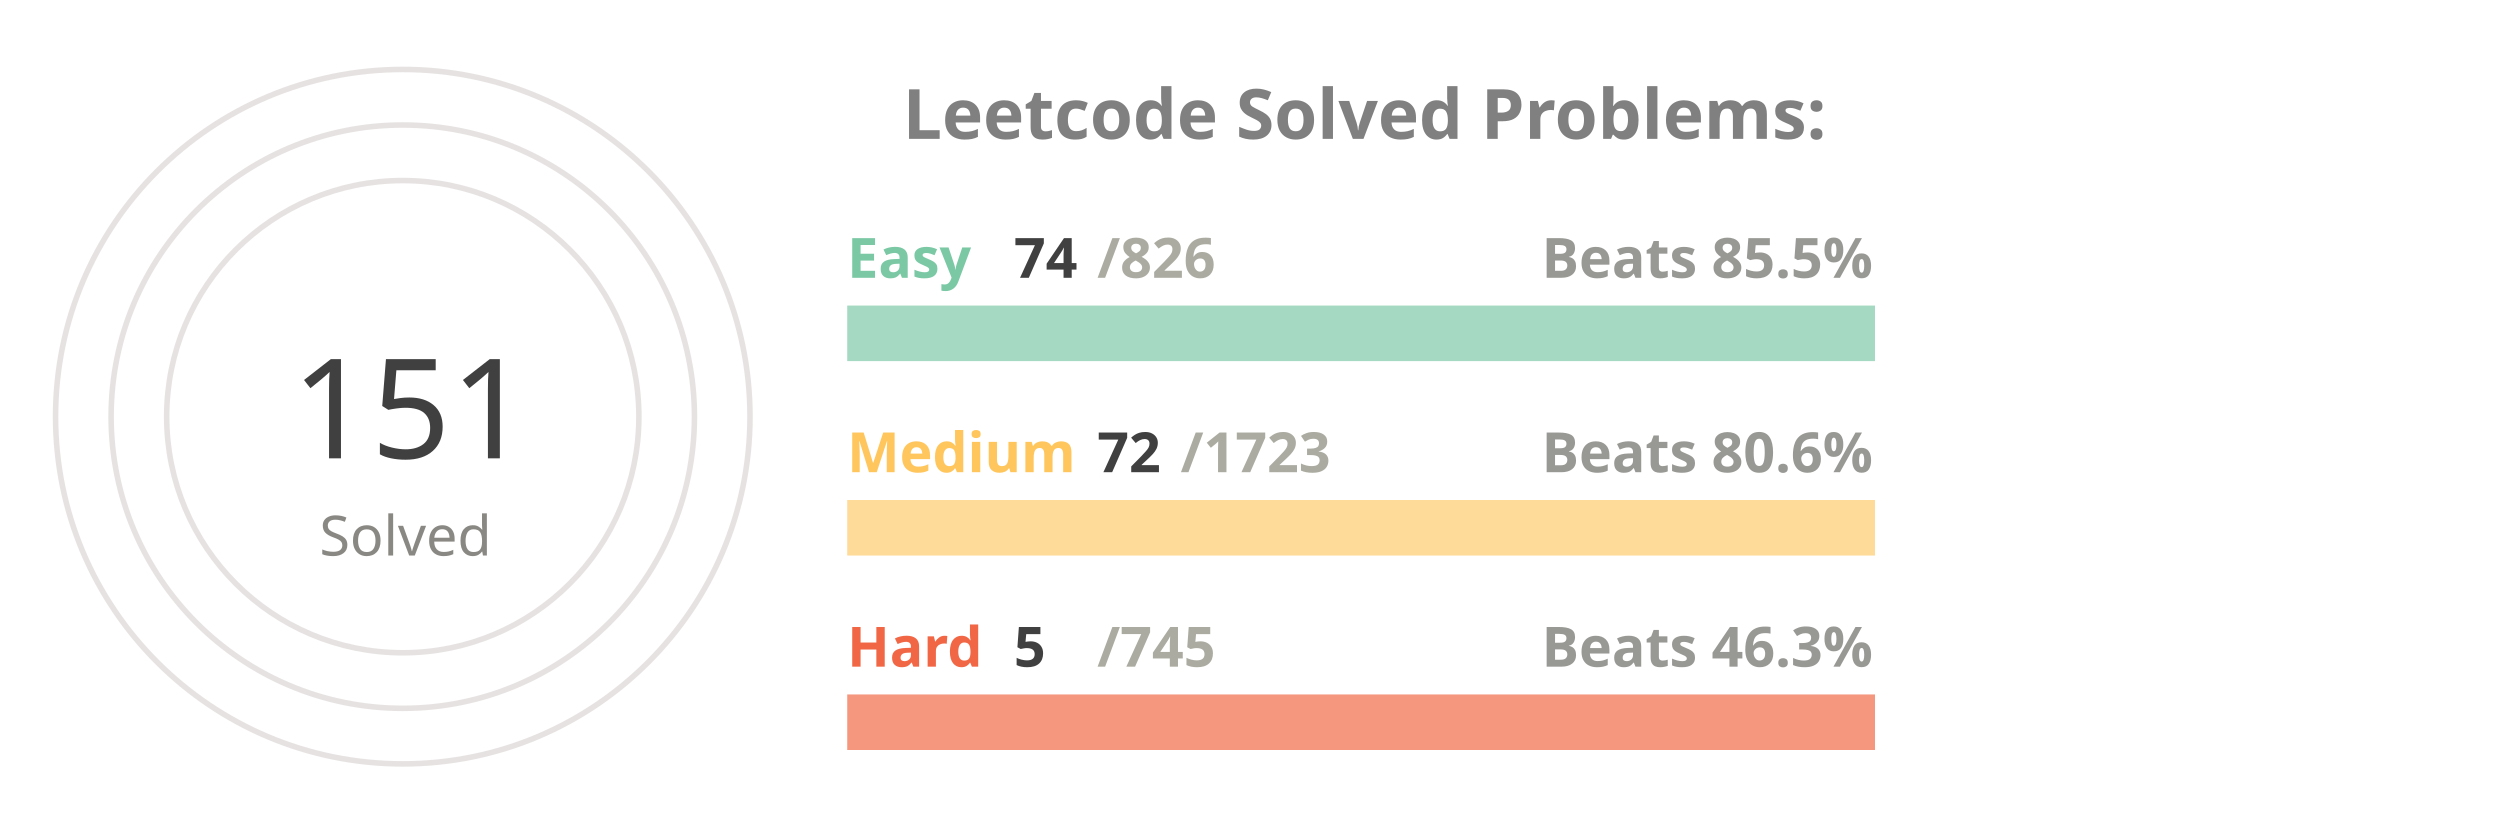
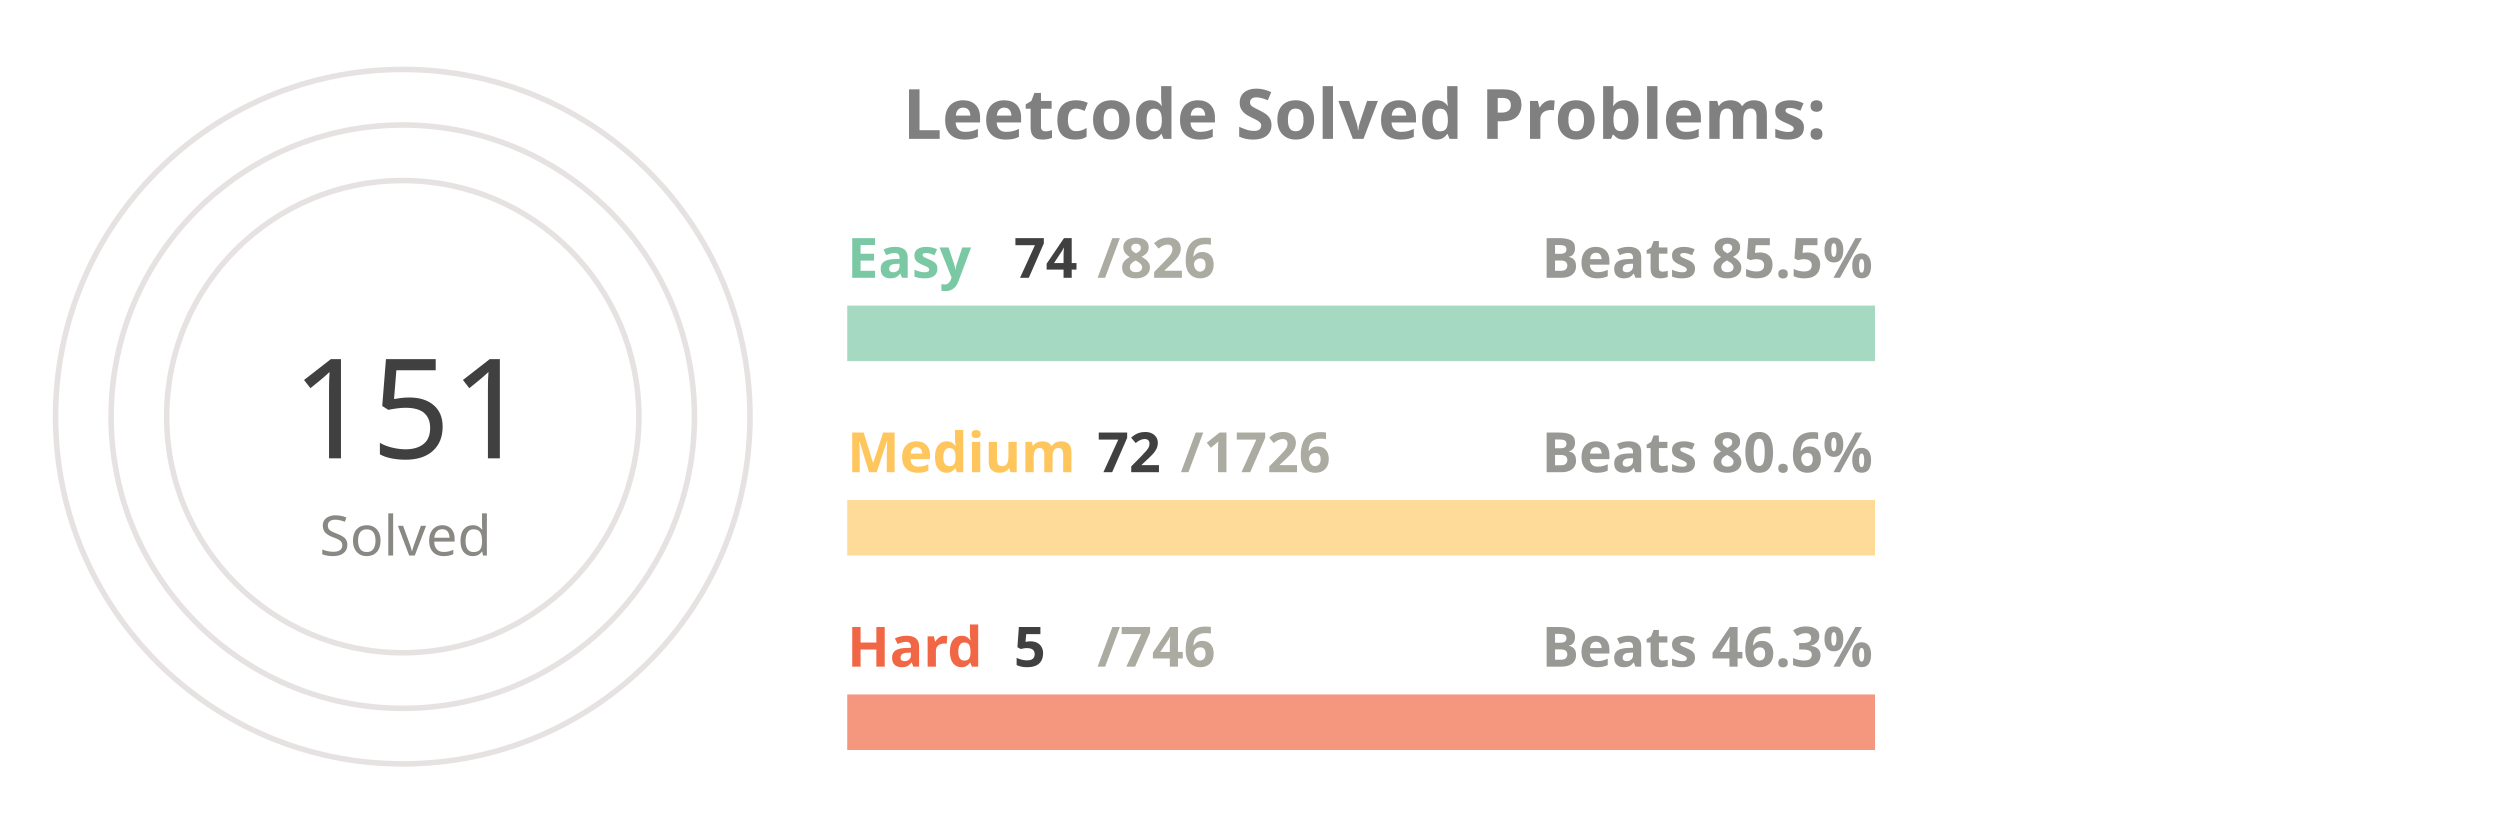
<svg xmlns="http://www.w3.org/2000/svg" viewBox="0 0 650 300" height="200px" width="600px">
  <style>
.label {
	font: bold 25px sans-serif;
	color: #404040;
	-webkit-text-stroke: 1px white;
  }
.name {
	font: bold 20px sans-serif;
	color: #404040;
  }

.line {
	stroke-dasharray: 1000;
	stroke-dashoffset: 1000;
	animation: dash 3.5s ease-in-out forwards;	
	animation-iteration-count: infinite;
	animation-direction: alternate-reverse;
}

.totalSum {
	font: 50px sans-serif;
}

.totalSumLabel {
	font: 20px sans-serif;
}

.path {
	stroke-dasharray: 1000;
	stroke-dashoffset: 1000;
	animation: dash 3.5s ease-in-out forwards;	
	animation-iteration-count: infinite;
	animation-direction: alternate-reverse;
}
  
@keyframes dash {
	to {
		stroke-dashoffset: 0;
	}
}

</style>
  <g stroke="#E6E2E1" fill="none" stroke-width="2">
    <circle cx="20" cy="150" r="125" />
    <circle cx="20" cy="150" r="105" />
    <circle cx="20" cy="150" r="85" />
  </g>
  <g fill="none" stroke-width="20">
    <line x1="180" y1="120" x2="550" y2="120" stroke="#a5d9c1" />
    <line x1="180" y1="190" x2="550" y2="190" stroke="#ffdb99" />
    <line x1="180" y1="260" x2="550" y2="260" stroke="#f5977f" />
  </g>
  <g fill="none" stroke-width="20" class="line">
    <line x1="180" y1="120" x2="213" y2="120" stroke="#7BC8A4" />
    <line x1="180" y1="190" x2="195" y2="190" stroke="#FFC65D" />
    <line x1="180" y1="260" x2="182" y2="260" stroke="#F16745" />
  </g>
  <g fill="none" stroke-width="20" stroke-linecap="round" class="path">
    <path d="M 20 25 A 125 125 45 0 1 78 39" stroke="#7BC8A4" />
    <path d="M 20 45 A 105 105 45 0 1 45 48" stroke="#FFC65D" />
    <path d="M 20 65 A 85 85 45 0 1 20 65" stroke="#F16745" />
  </g>
  <g class="name">
    <text x="180" y="100" fill="#7BC8A4">Easy</text>
    <text x="240" y="100" fill="#404040">74</text>
    <text x="270" y="100" fill="#ABABA1">/826</text>
    <text x="430" y="100" fill="#989894">Beats 85.5%</text>
    <text x="180" y="170" fill="#FFC65D">Medium</text>
    <text x="270" y="170" fill="#404040">72</text>
-     <text x="300" y="170" fill="#ABABA1">/1723</text>
+     <text x="300" y="170" fill="#ABABA1">/1726</text>
    <text x="430" y="170" fill="#989894">Beats 80.6%</text>
    <text x="180" y="240" fill="#F16745">Hard</text>
    <text x="240" y="240" fill="#404040">5</text>
-     <text x="270" y="240" fill="#ABABA1">/745</text>
+     <text x="270" y="240" fill="#ABABA1">/746</text>
    <text x="430" y="240" fill="#989894">Beats 46.3%</text>
  </g>
  <g>
    <text x="-20" y="165" fill="#404040" class="totalSum">151</text>
    <text x="-10" y="200" fill="#8A8883" class="totalSumLabel">Solved</text>
  </g>
  <g class="label">
    <text x="200" y="50" fill="gray">Leetcode Solved Problems:</text>
  </g>
</svg>
